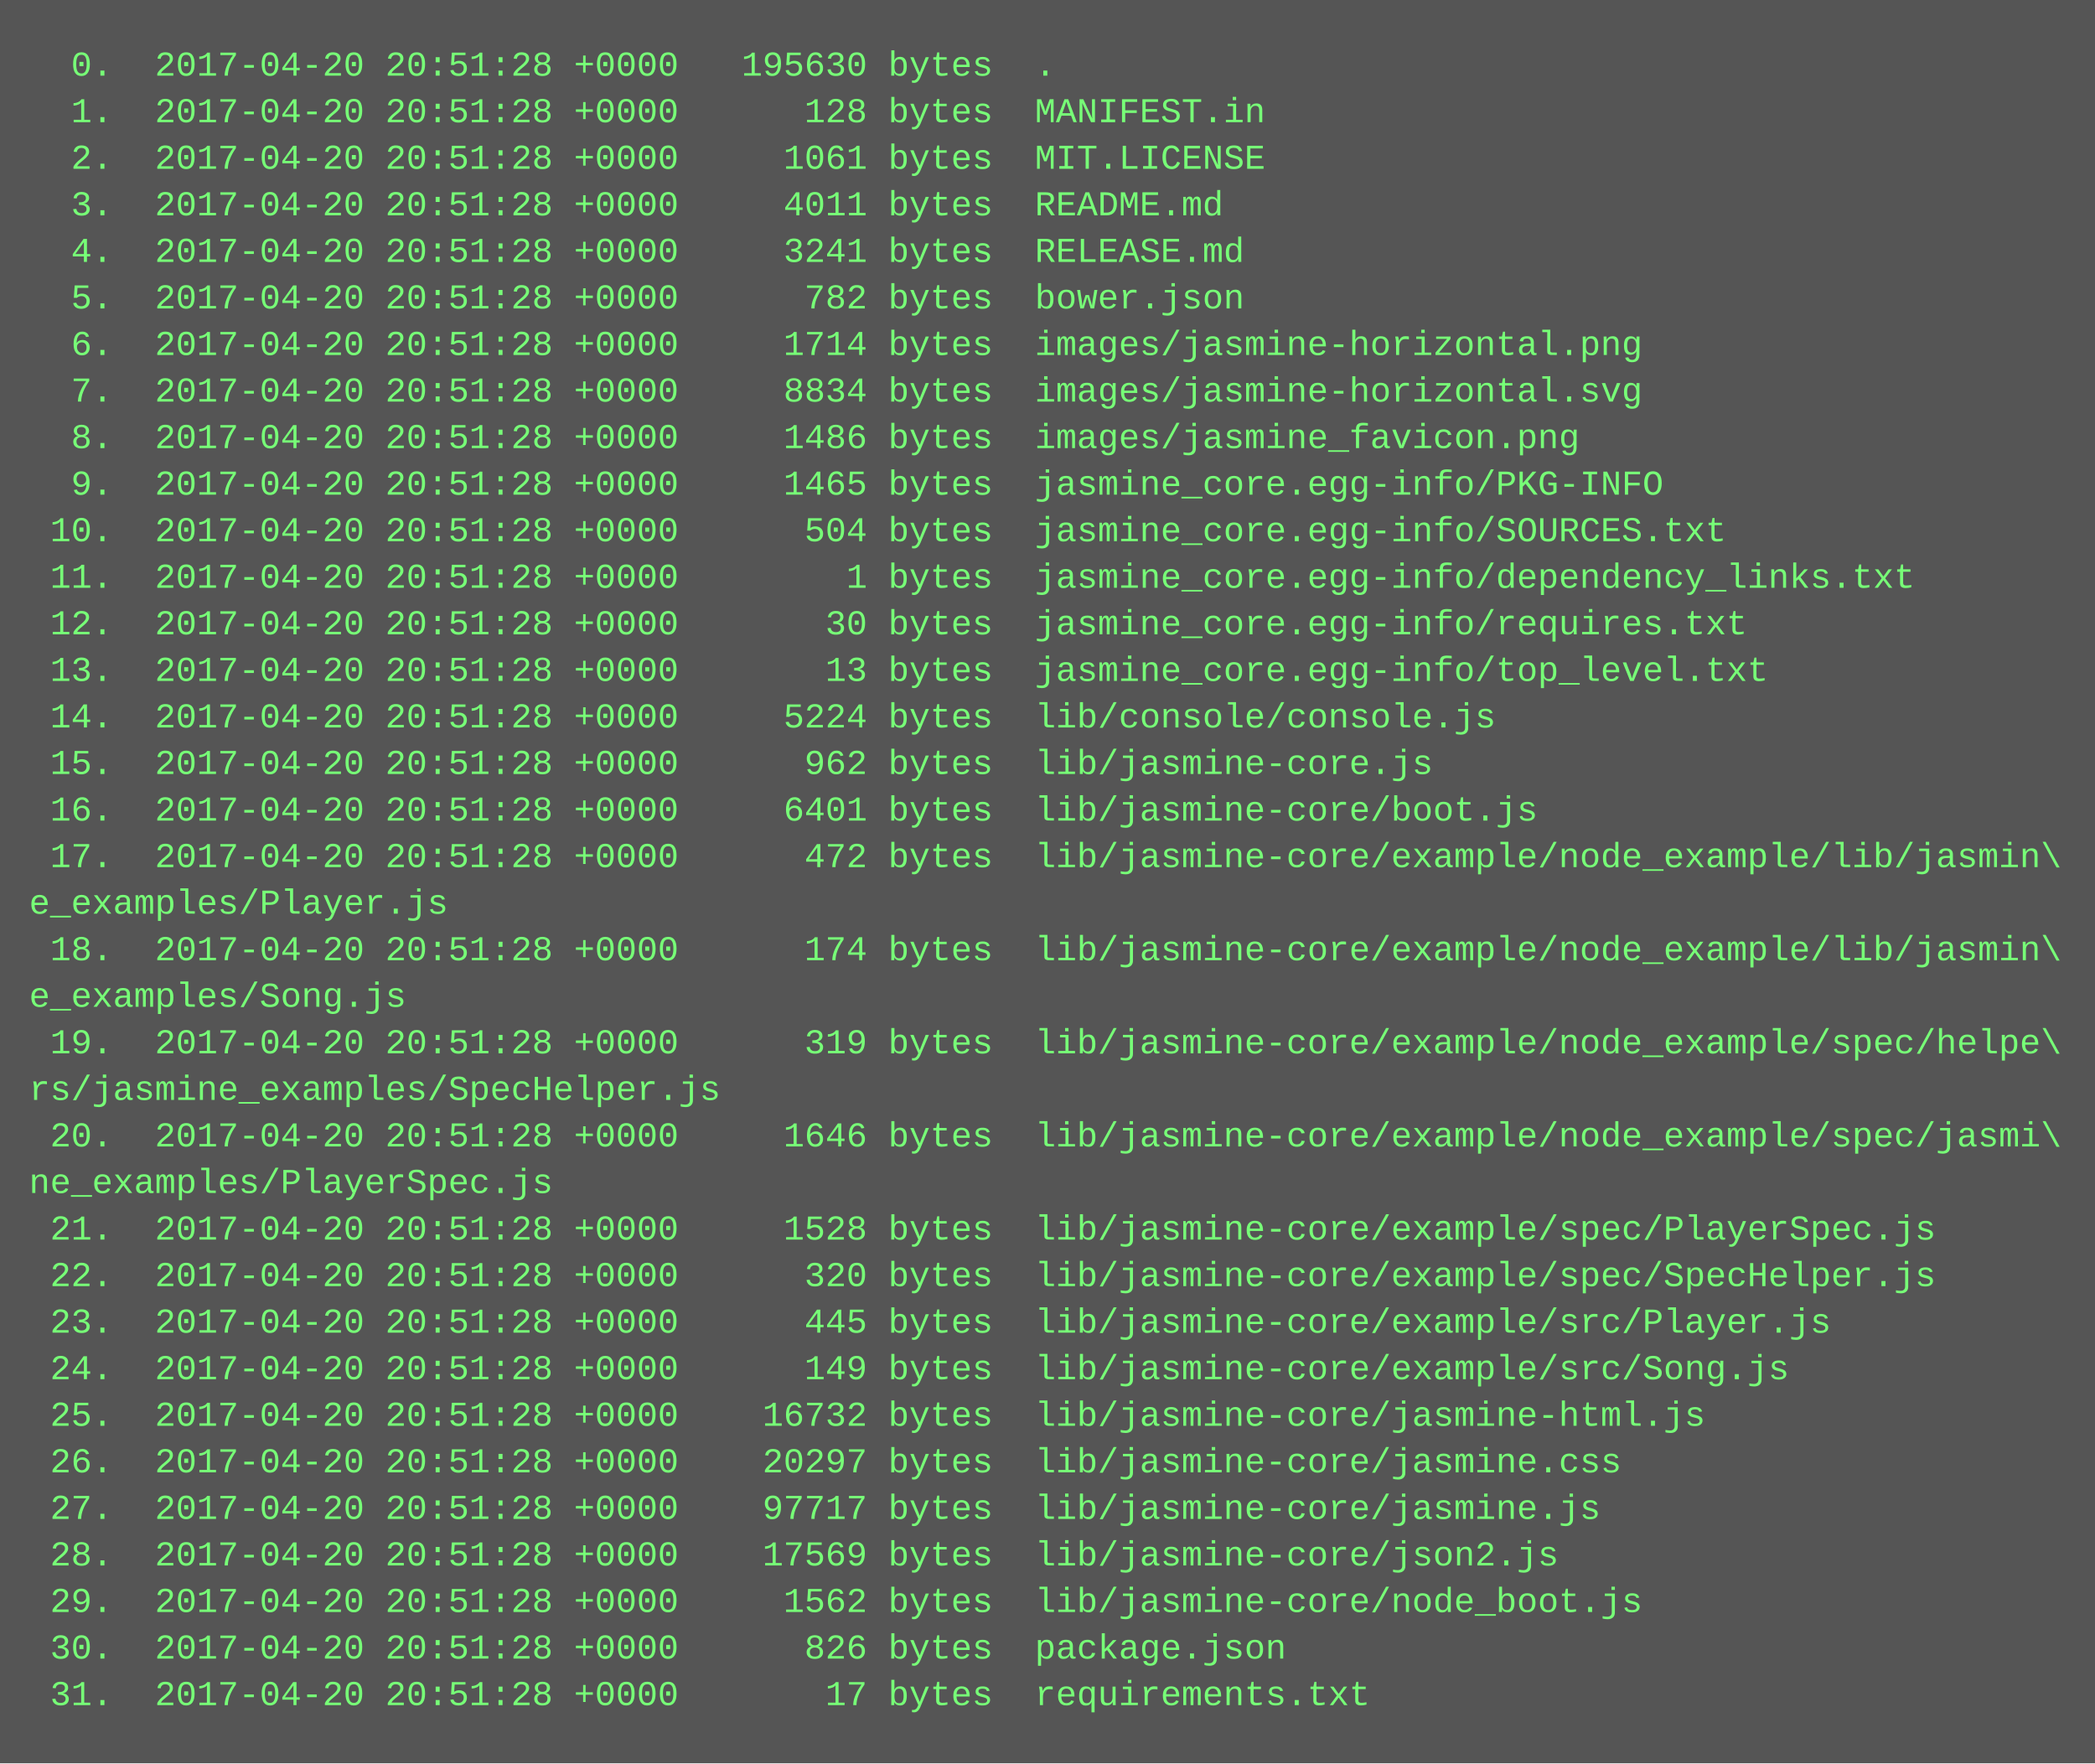
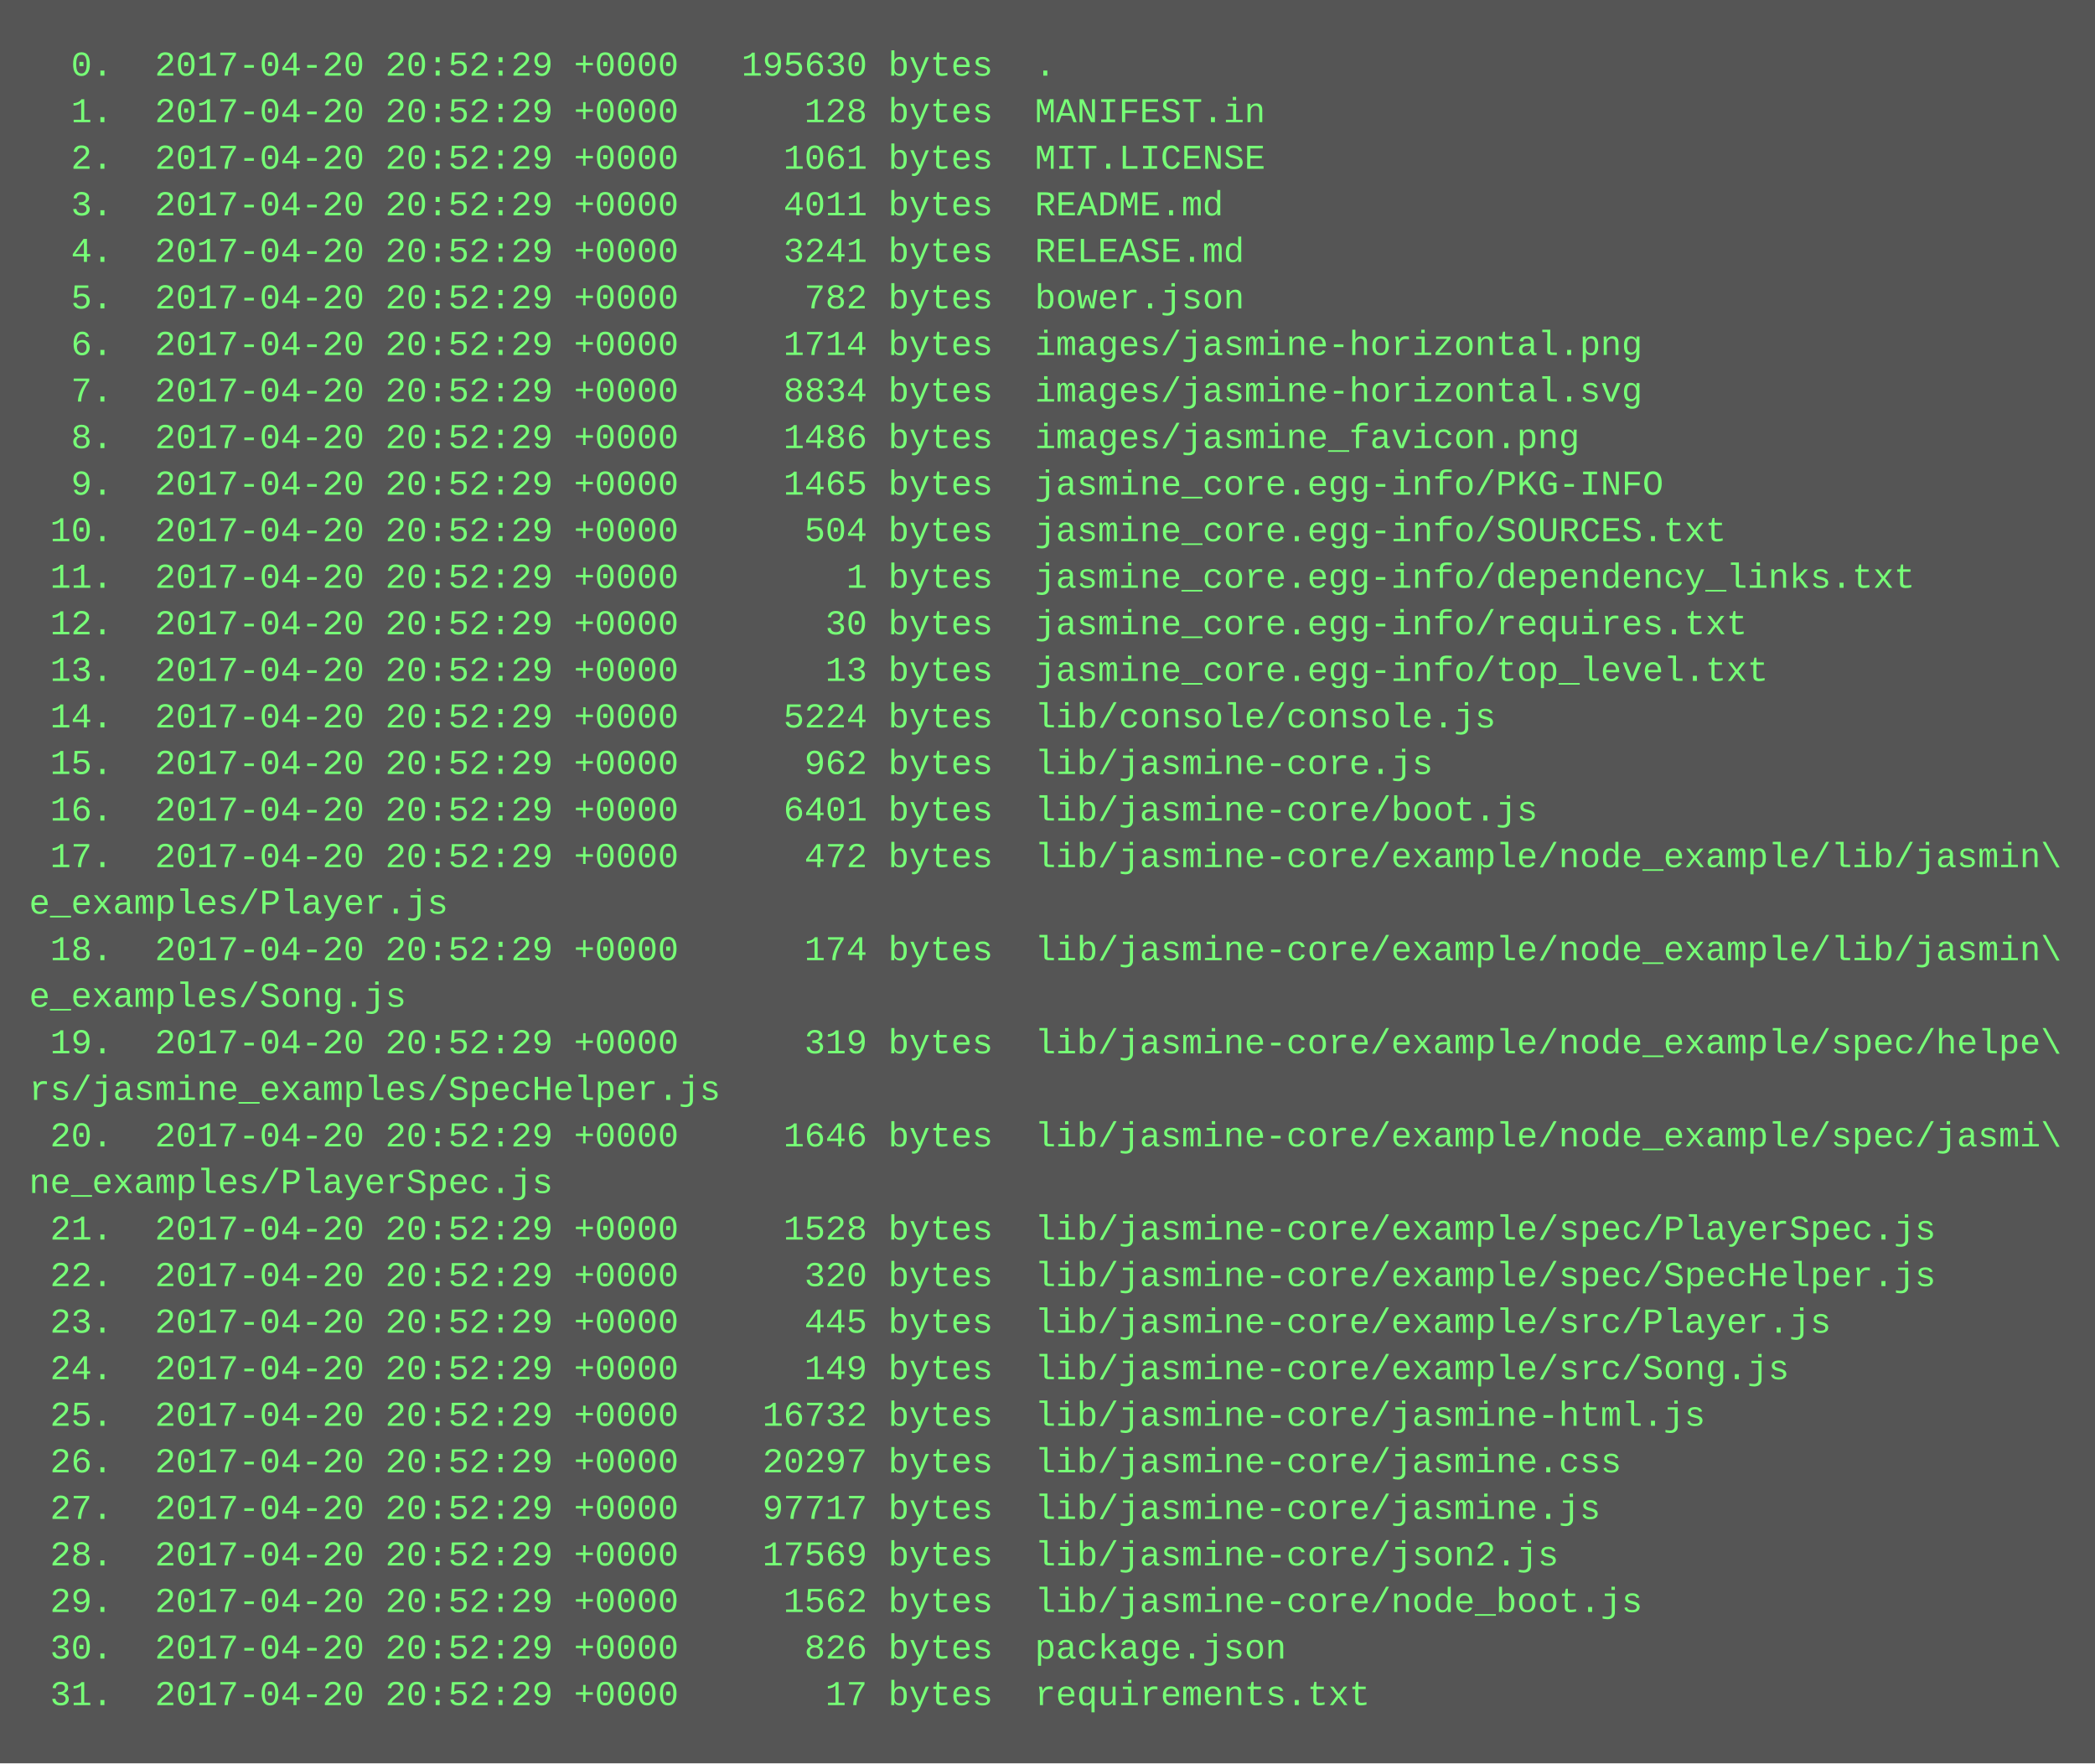
<svg xmlns="http://www.w3.org/2000/svg" height="606" width="720">
  <rect height="606" fill="#555" width="720" />
  <text fill="#7f7" font-family="Courier New" font-size="12" xml:space="preserve">
-     <tspan x="10" y="26">  0.  2017-04-20 20:51:28 +0000   195630 bytes  .</tspan>
-     <tspan x="10" y="42">  1.  2017-04-20 20:51:28 +0000      128 bytes  MANIFEST.in</tspan>
-     <tspan x="10" y="58">  2.  2017-04-20 20:51:28 +0000     1061 bytes  MIT.LICENSE</tspan>
-     <tspan x="10" y="74">  3.  2017-04-20 20:51:28 +0000     4011 bytes  README.md</tspan>
-     <tspan x="10" y="90">  4.  2017-04-20 20:51:28 +0000     3241 bytes  RELEASE.md</tspan>
-     <tspan x="10" y="106">  5.  2017-04-20 20:51:28 +0000      782 bytes  bower.json</tspan>
-     <tspan x="10" y="122">  6.  2017-04-20 20:51:28 +0000     1714 bytes  images/jasmine-horizontal.png</tspan>
-     <tspan x="10" y="138">  7.  2017-04-20 20:51:28 +0000     8834 bytes  images/jasmine-horizontal.svg</tspan>
-     <tspan x="10" y="154">  8.  2017-04-20 20:51:28 +0000     1486 bytes  images/jasmine_favicon.png</tspan>
-     <tspan x="10" y="170">  9.  2017-04-20 20:51:28 +0000     1465 bytes  jasmine_core.egg-info/PKG-INFO</tspan>
-     <tspan x="10" y="186"> 10.  2017-04-20 20:51:28 +0000      504 bytes  jasmine_core.egg-info/SOURCES.txt</tspan>
-     <tspan x="10" y="202"> 11.  2017-04-20 20:51:28 +0000        1 bytes  jasmine_core.egg-info/dependency_links.txt</tspan>
-     <tspan x="10" y="218"> 12.  2017-04-20 20:51:28 +0000       30 bytes  jasmine_core.egg-info/requires.txt</tspan>
-     <tspan x="10" y="234"> 13.  2017-04-20 20:51:28 +0000       13 bytes  jasmine_core.egg-info/top_level.txt</tspan>
-     <tspan x="10" y="250"> 14.  2017-04-20 20:51:28 +0000     5224 bytes  lib/console/console.js</tspan>
-     <tspan x="10" y="266"> 15.  2017-04-20 20:51:28 +0000      962 bytes  lib/jasmine-core.js</tspan>
-     <tspan x="10" y="282"> 16.  2017-04-20 20:51:28 +0000     6401 bytes  lib/jasmine-core/boot.js</tspan>
-     <tspan x="10" y="298"> 17.  2017-04-20 20:51:28 +0000      472 bytes  lib/jasmine-core/example/node_example/lib/jasmin\</tspan>
+     <tspan x="10" y="26">  0.  2017-04-20 20:52:29 +0000   195630 bytes  .</tspan>
+     <tspan x="10" y="42">  1.  2017-04-20 20:52:29 +0000      128 bytes  MANIFEST.in</tspan>
+     <tspan x="10" y="58">  2.  2017-04-20 20:52:29 +0000     1061 bytes  MIT.LICENSE</tspan>
+     <tspan x="10" y="74">  3.  2017-04-20 20:52:29 +0000     4011 bytes  README.md</tspan>
+     <tspan x="10" y="90">  4.  2017-04-20 20:52:29 +0000     3241 bytes  RELEASE.md</tspan>
+     <tspan x="10" y="106">  5.  2017-04-20 20:52:29 +0000      782 bytes  bower.json</tspan>
+     <tspan x="10" y="122">  6.  2017-04-20 20:52:29 +0000     1714 bytes  images/jasmine-horizontal.png</tspan>
+     <tspan x="10" y="138">  7.  2017-04-20 20:52:29 +0000     8834 bytes  images/jasmine-horizontal.svg</tspan>
+     <tspan x="10" y="154">  8.  2017-04-20 20:52:29 +0000     1486 bytes  images/jasmine_favicon.png</tspan>
+     <tspan x="10" y="170">  9.  2017-04-20 20:52:29 +0000     1465 bytes  jasmine_core.egg-info/PKG-INFO</tspan>
+     <tspan x="10" y="186"> 10.  2017-04-20 20:52:29 +0000      504 bytes  jasmine_core.egg-info/SOURCES.txt</tspan>
+     <tspan x="10" y="202"> 11.  2017-04-20 20:52:29 +0000        1 bytes  jasmine_core.egg-info/dependency_links.txt</tspan>
+     <tspan x="10" y="218"> 12.  2017-04-20 20:52:29 +0000       30 bytes  jasmine_core.egg-info/requires.txt</tspan>
+     <tspan x="10" y="234"> 13.  2017-04-20 20:52:29 +0000       13 bytes  jasmine_core.egg-info/top_level.txt</tspan>
+     <tspan x="10" y="250"> 14.  2017-04-20 20:52:29 +0000     5224 bytes  lib/console/console.js</tspan>
+     <tspan x="10" y="266"> 15.  2017-04-20 20:52:29 +0000      962 bytes  lib/jasmine-core.js</tspan>
+     <tspan x="10" y="282"> 16.  2017-04-20 20:52:29 +0000     6401 bytes  lib/jasmine-core/boot.js</tspan>
+     <tspan x="10" y="298"> 17.  2017-04-20 20:52:29 +0000      472 bytes  lib/jasmine-core/example/node_example/lib/jasmin\</tspan>
    <tspan x="10" y="314">e_examples/Player.js</tspan>
-     <tspan x="10" y="330"> 18.  2017-04-20 20:51:28 +0000      174 bytes  lib/jasmine-core/example/node_example/lib/jasmin\</tspan>
+     <tspan x="10" y="330"> 18.  2017-04-20 20:52:29 +0000      174 bytes  lib/jasmine-core/example/node_example/lib/jasmin\</tspan>
    <tspan x="10" y="346">e_examples/Song.js</tspan>
-     <tspan x="10" y="362"> 19.  2017-04-20 20:51:28 +0000      319 bytes  lib/jasmine-core/example/node_example/spec/helpe\</tspan>
+     <tspan x="10" y="362"> 19.  2017-04-20 20:52:29 +0000      319 bytes  lib/jasmine-core/example/node_example/spec/helpe\</tspan>
    <tspan x="10" y="378">rs/jasmine_examples/SpecHelper.js</tspan>
-     <tspan x="10" y="394"> 20.  2017-04-20 20:51:28 +0000     1646 bytes  lib/jasmine-core/example/node_example/spec/jasmi\</tspan>
+     <tspan x="10" y="394"> 20.  2017-04-20 20:52:29 +0000     1646 bytes  lib/jasmine-core/example/node_example/spec/jasmi\</tspan>
    <tspan x="10" y="410">ne_examples/PlayerSpec.js</tspan>
-     <tspan x="10" y="426"> 21.  2017-04-20 20:51:28 +0000     1528 bytes  lib/jasmine-core/example/spec/PlayerSpec.js</tspan>
-     <tspan x="10" y="442"> 22.  2017-04-20 20:51:28 +0000      320 bytes  lib/jasmine-core/example/spec/SpecHelper.js</tspan>
-     <tspan x="10" y="458"> 23.  2017-04-20 20:51:28 +0000      445 bytes  lib/jasmine-core/example/src/Player.js</tspan>
-     <tspan x="10" y="474"> 24.  2017-04-20 20:51:28 +0000      149 bytes  lib/jasmine-core/example/src/Song.js</tspan>
-     <tspan x="10" y="490"> 25.  2017-04-20 20:51:28 +0000    16732 bytes  lib/jasmine-core/jasmine-html.js</tspan>
-     <tspan x="10" y="506"> 26.  2017-04-20 20:51:28 +0000    20297 bytes  lib/jasmine-core/jasmine.css</tspan>
-     <tspan x="10" y="522"> 27.  2017-04-20 20:51:28 +0000    97717 bytes  lib/jasmine-core/jasmine.js</tspan>
-     <tspan x="10" y="538"> 28.  2017-04-20 20:51:28 +0000    17569 bytes  lib/jasmine-core/json2.js</tspan>
-     <tspan x="10" y="554"> 29.  2017-04-20 20:51:28 +0000     1562 bytes  lib/jasmine-core/node_boot.js</tspan>
-     <tspan x="10" y="570"> 30.  2017-04-20 20:51:28 +0000      826 bytes  package.json</tspan>
-     <tspan x="10" y="586"> 31.  2017-04-20 20:51:28 +0000       17 bytes  requirements.txt</tspan>
+     <tspan x="10" y="426"> 21.  2017-04-20 20:52:29 +0000     1528 bytes  lib/jasmine-core/example/spec/PlayerSpec.js</tspan>
+     <tspan x="10" y="442"> 22.  2017-04-20 20:52:29 +0000      320 bytes  lib/jasmine-core/example/spec/SpecHelper.js</tspan>
+     <tspan x="10" y="458"> 23.  2017-04-20 20:52:29 +0000      445 bytes  lib/jasmine-core/example/src/Player.js</tspan>
+     <tspan x="10" y="474"> 24.  2017-04-20 20:52:29 +0000      149 bytes  lib/jasmine-core/example/src/Song.js</tspan>
+     <tspan x="10" y="490"> 25.  2017-04-20 20:52:29 +0000    16732 bytes  lib/jasmine-core/jasmine-html.js</tspan>
+     <tspan x="10" y="506"> 26.  2017-04-20 20:52:29 +0000    20297 bytes  lib/jasmine-core/jasmine.css</tspan>
+     <tspan x="10" y="522"> 27.  2017-04-20 20:52:29 +0000    97717 bytes  lib/jasmine-core/jasmine.js</tspan>
+     <tspan x="10" y="538"> 28.  2017-04-20 20:52:29 +0000    17569 bytes  lib/jasmine-core/json2.js</tspan>
+     <tspan x="10" y="554"> 29.  2017-04-20 20:52:29 +0000     1562 bytes  lib/jasmine-core/node_boot.js</tspan>
+     <tspan x="10" y="570"> 30.  2017-04-20 20:52:29 +0000      826 bytes  package.json</tspan>
+     <tspan x="10" y="586"> 31.  2017-04-20 20:52:29 +0000       17 bytes  requirements.txt</tspan>
  </text>
</svg>
